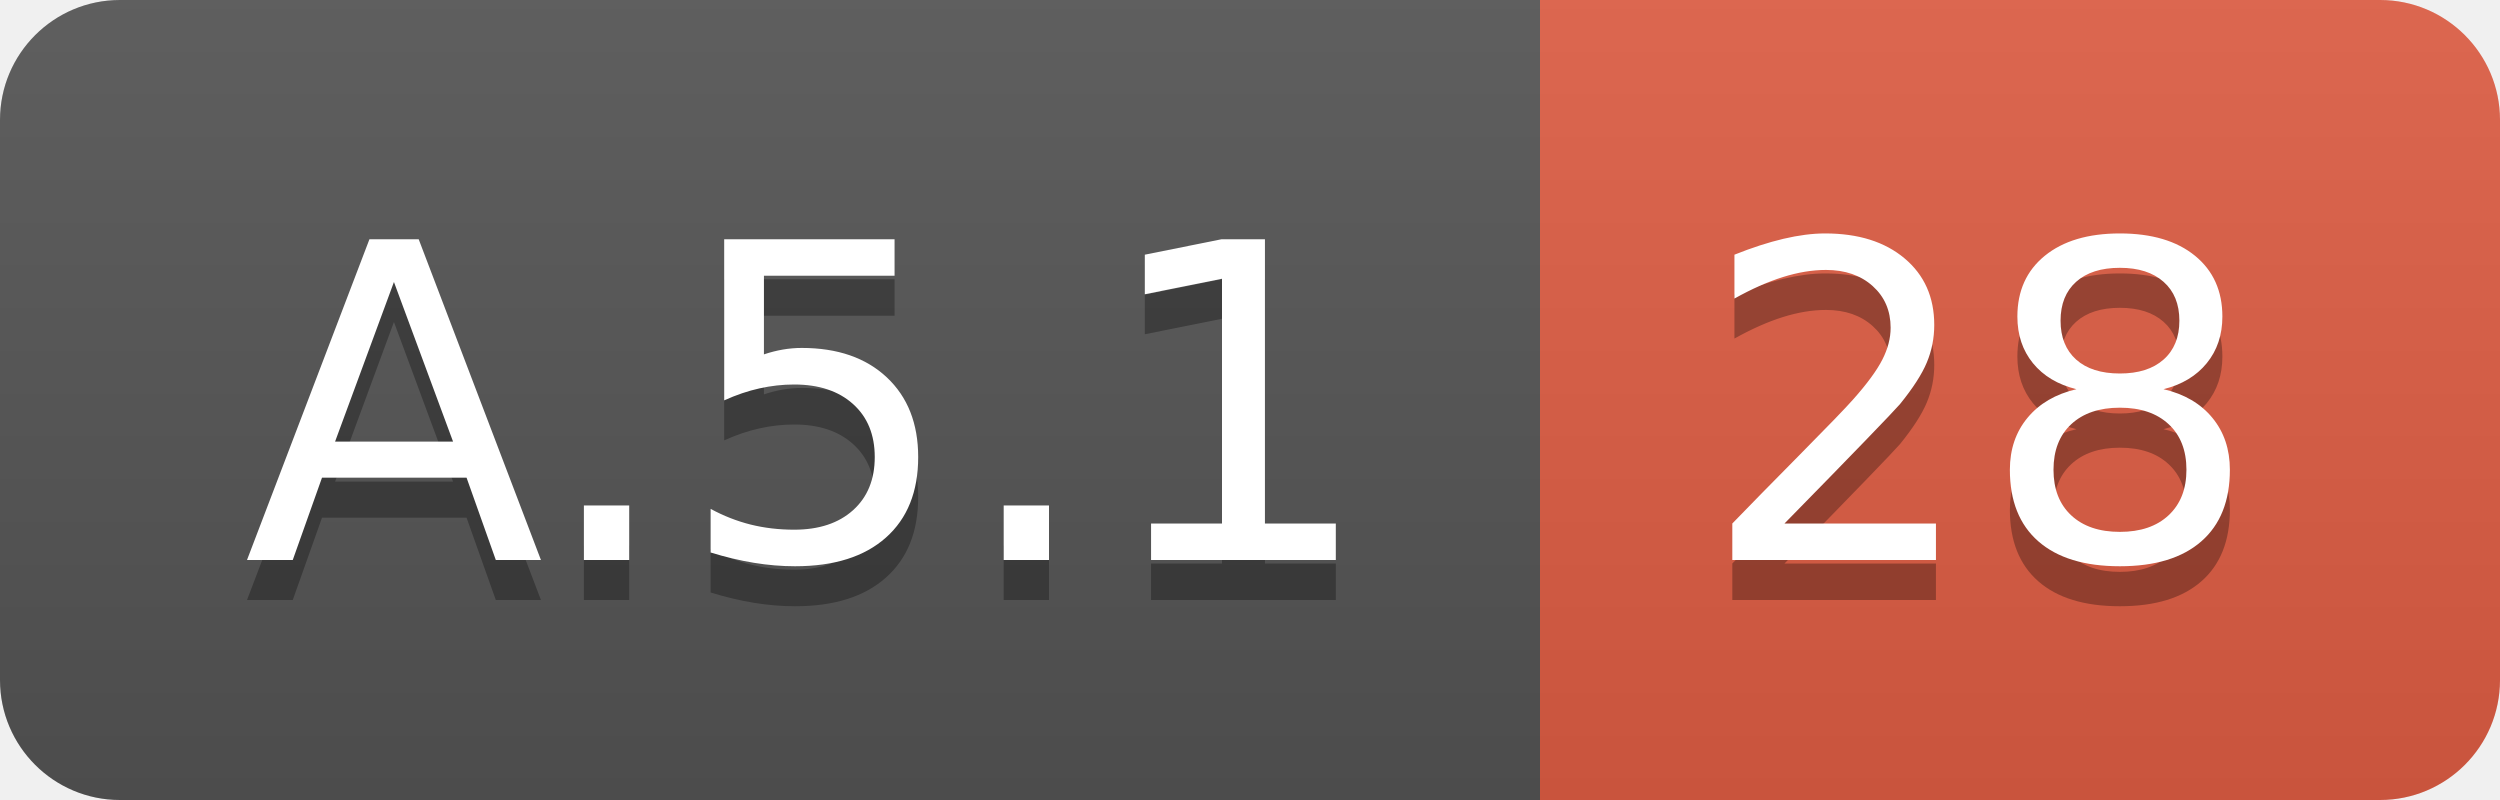
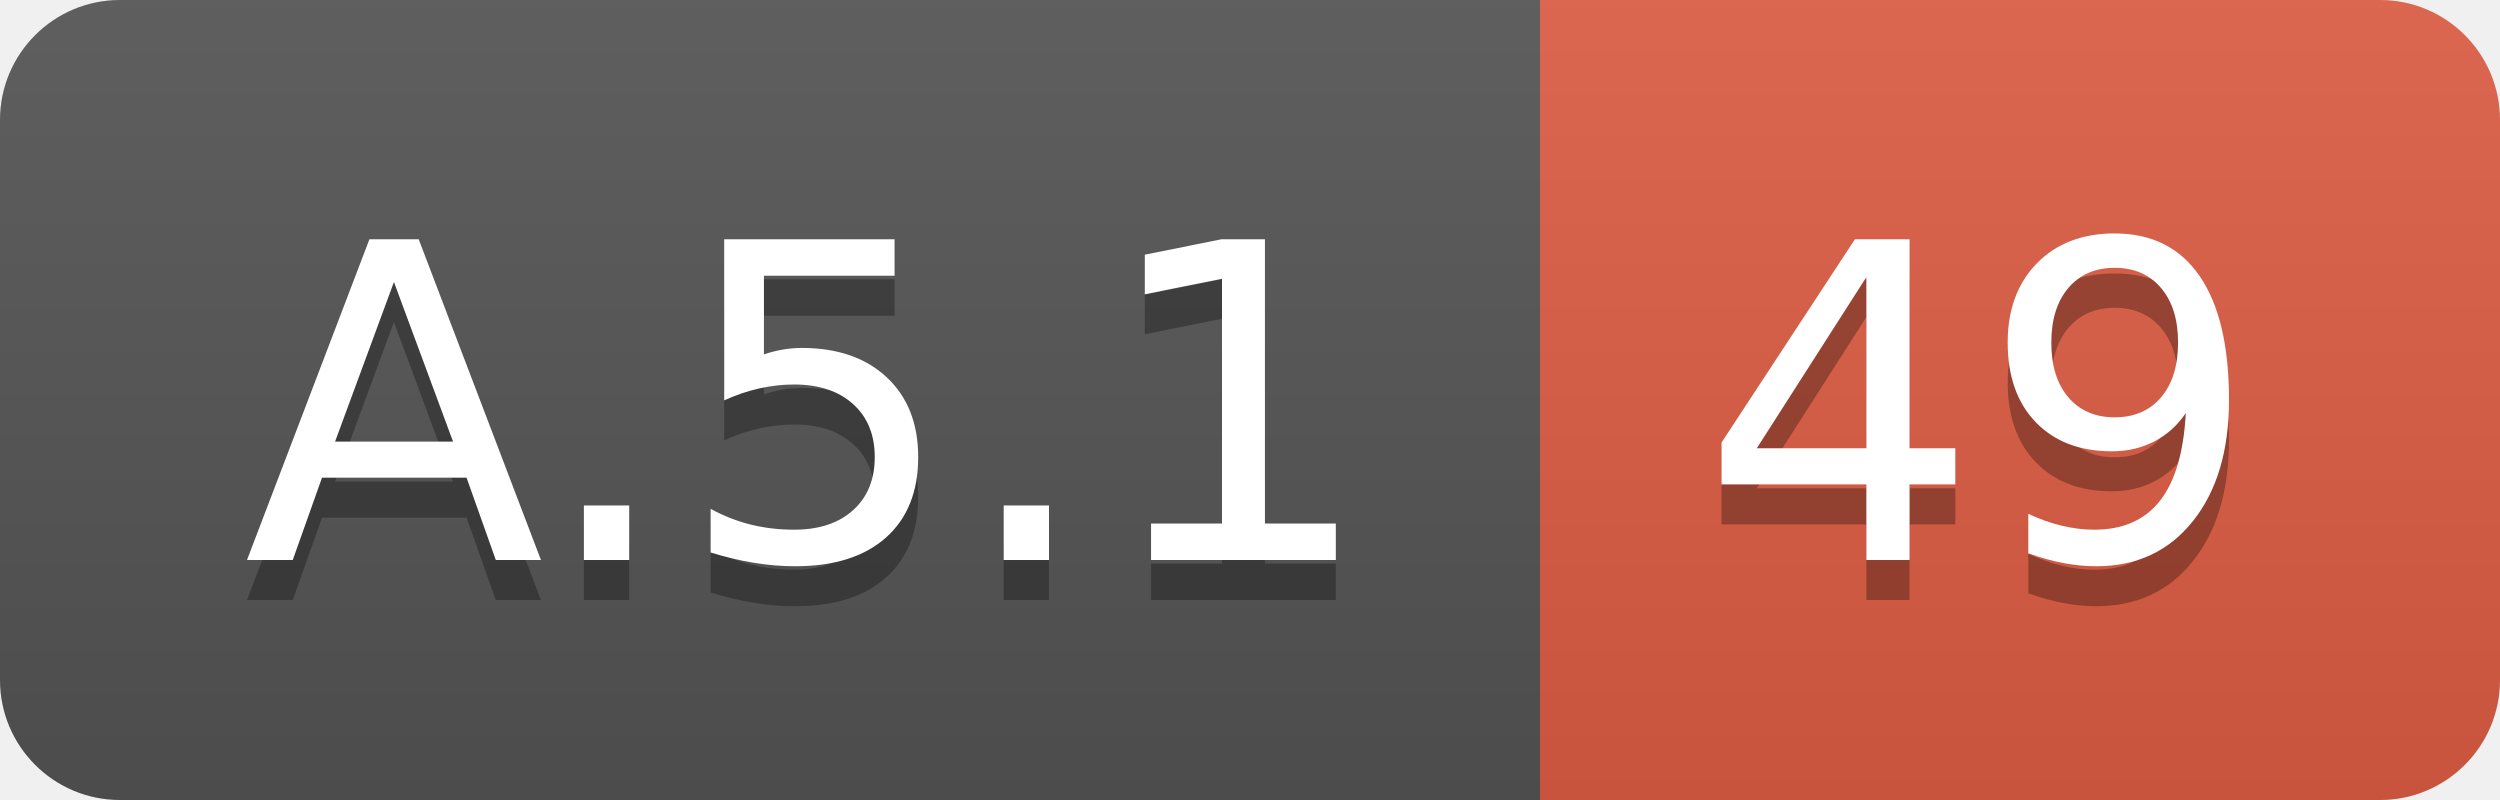
<svg xmlns="http://www.w3.org/2000/svg" width="62.5" height="20">
  <linearGradient id="smooth" x2="0" y2="100%">
    <stop offset="0" stop-color="#bbb" stop-opacity=".1" />
    <stop offset="1" stop-opacity=".1" />
  </linearGradient>
  <clipPath id="round">
    <rect width="62.5" height="20" rx="3" fill="#fff" />
  </clipPath>
  <g clip-path="url(#round)">
    <rect width="38.5" height="20" fill="#555" />
    <rect x="38.5" width="24.0" height="20" fill="#e05d44" />
    <rect width="62.5" height="20" fill="url(#smooth)" />
  </g>
  <g fill="#fff" text-anchor="middle" font-family="DejaVu Sans,Verdana,Geneva,sans-serif" font-size="110">
    <text x="202.5" y="150" fill="#010101" fill-opacity=".3" transform="scale(0.1)" textLength="285.0" lengthAdjust="spacing">A.5.1</text>
    <text x="202.5" y="140" transform="scale(0.1)" textLength="285.0" lengthAdjust="spacing">A.5.1</text>
-     <text x="495.0" y="150" fill="#010101" fill-opacity=".3" transform="scale(0.1)" textLength="140.0" lengthAdjust="spacing">28</text>
-     <text x="495.0" y="140" transform="scale(0.1)" textLength="140.0" lengthAdjust="spacing">28</text>
+     <text x="495.0" y="150" fill="#010101" fill-opacity=".3" transform="scale(0.1)" textLength="140.0" lengthAdjust="spacing">49</text>
+     <text x="495.0" y="140" transform="scale(0.1)" textLength="140.0" lengthAdjust="spacing">49</text>
  </g>
</svg>
